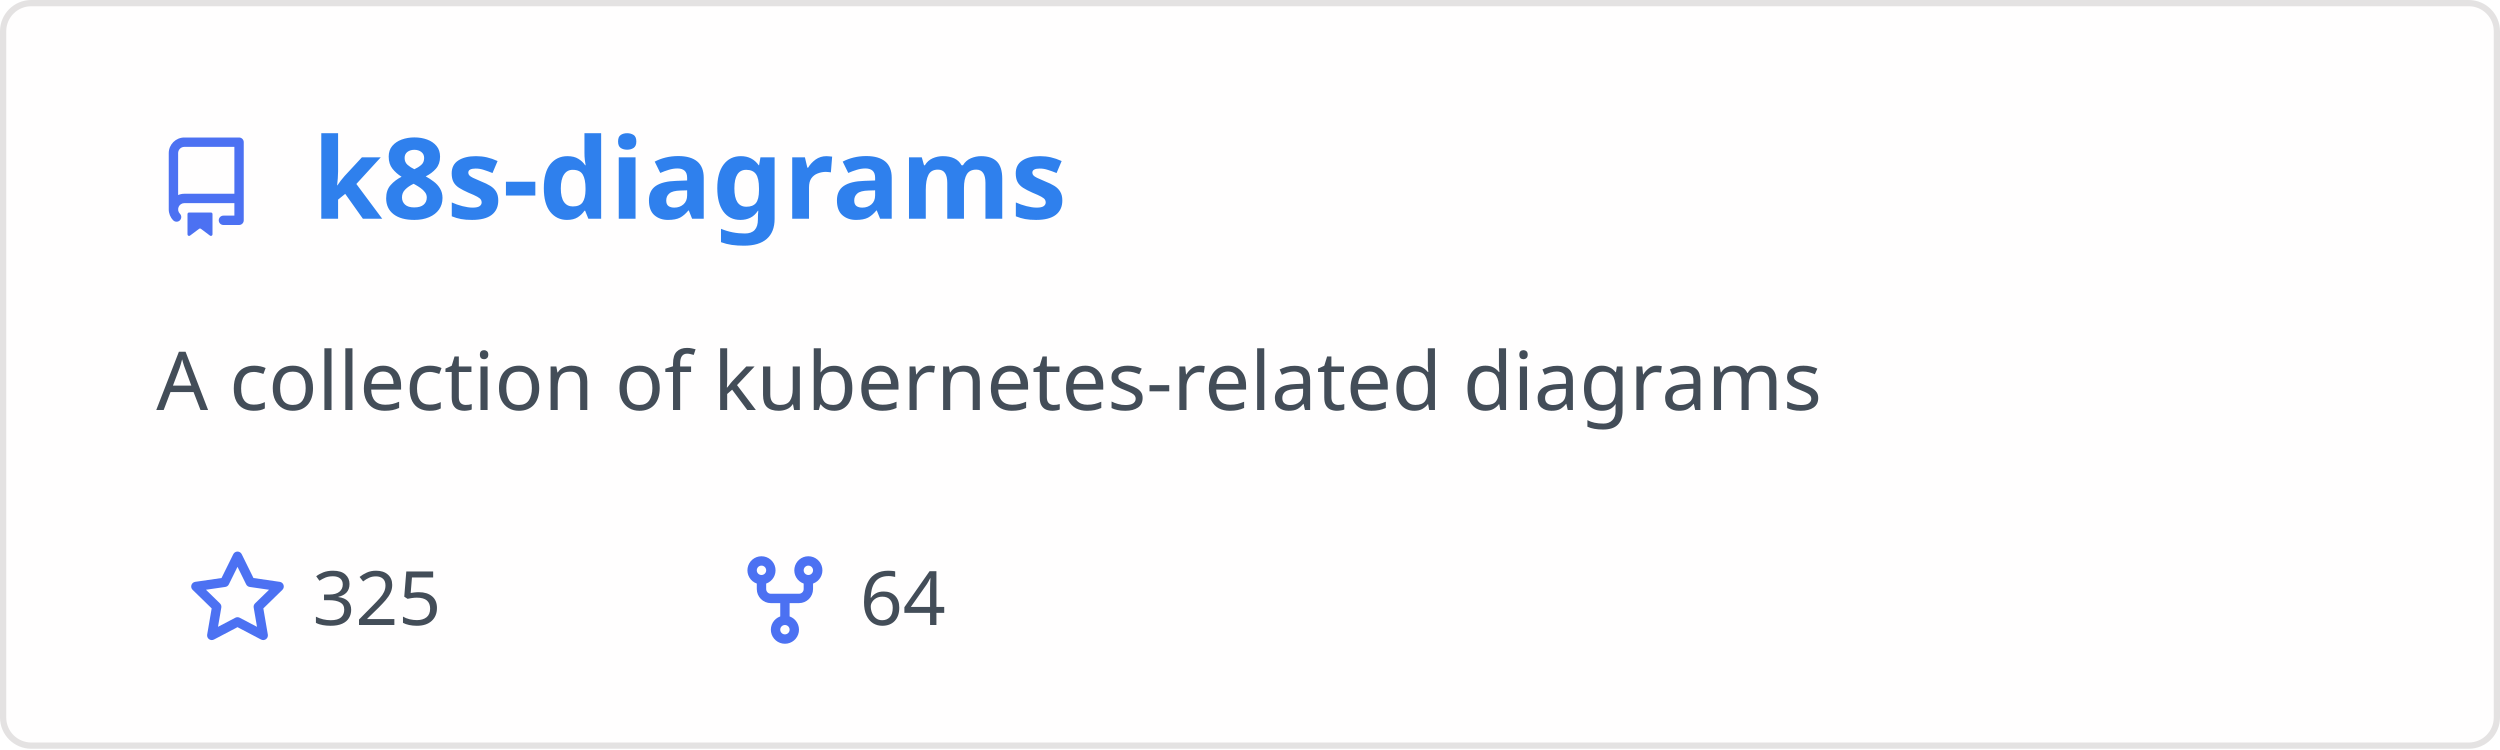
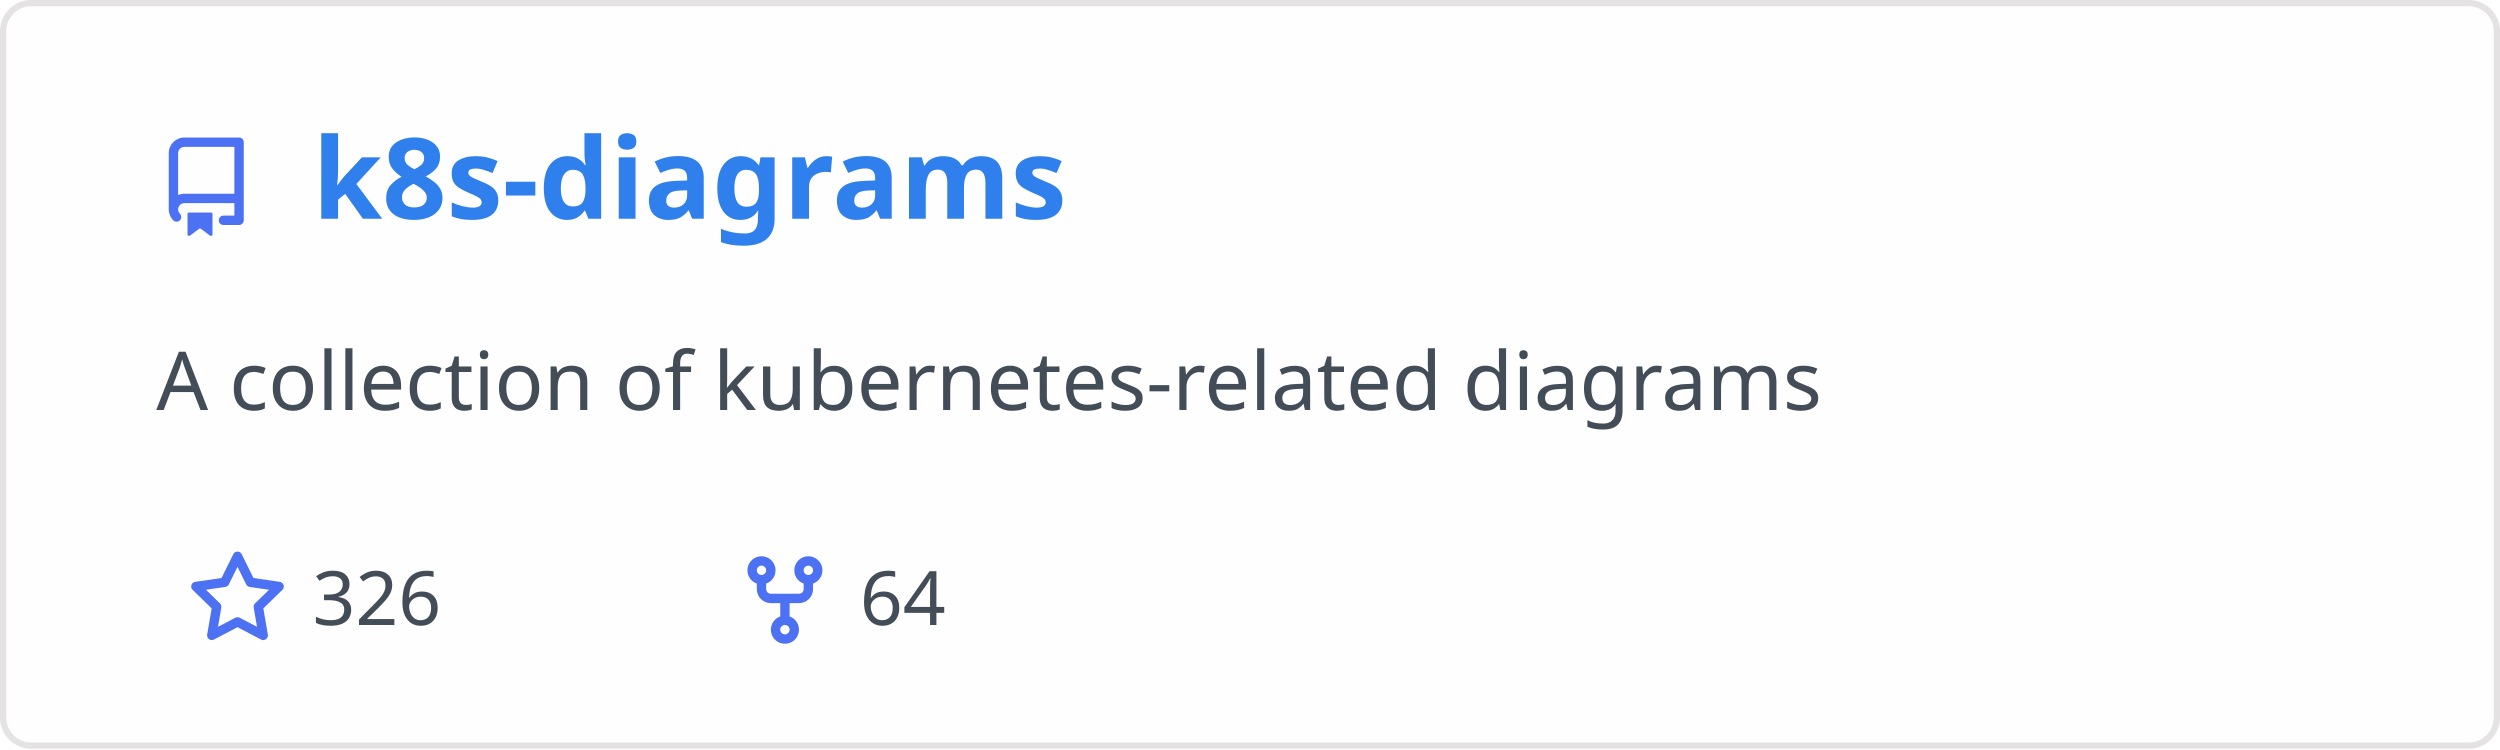
<svg xmlns="http://www.w3.org/2000/svg" width="400" height="120" viewBox="0 0 400 120" fill="none" role="img" aria-labelledby="descId">
  <style>
          .header {
            font: 600 18px 'Segoe UI', Ubuntu, Sans-Serif;
            fill: #2f80ed;
            animation: fadeInAnimation 0.8s ease-in-out forwards;
          }
          @supports(-moz-appearance: auto) {
            /* Selector detects Firefox */
            .header { font-size: 15.5px; }
          }
          
    .description { font: 400 13px 'Segoe UI', Ubuntu, Sans-Serif; fill: #434d58 }
    .gray { font: 400 12px 'Segoe UI', Ubuntu, Sans-Serif; fill: #434d58 }
    .icon { fill: #4c71f2 }
    .badge { font: 600 11px 'Segoe UI', Ubuntu, Sans-Serif; }
    .badge rect { opacity: 0.2 }
  

          
      /* Animations */
      @keyframes scaleInAnimation {
        from {
          transform: translate(-5px, 5px) scale(0);
        }
        to {
          transform: translate(-5px, 5px) scale(1);
        }
      }
      @keyframes fadeInAnimation {
        from {
          opacity: 0;
        }
        to {
          opacity: 1;
        }
      }
    
          * { animation-duration: 0s !important; animation-delay: 0s !important; }
        </style>
  <rect data-testid="card-bg" x="0.5" y="0.5" rx="4.5" height="99%" stroke="#e4e2e2" width="399" fill="#fffefe" stroke-opacity="1" />
  <g data-testid="card-title" transform="translate(25, 35)">
    <g transform="translate(0, 0)">
      <svg class="icon" x="0" y="-13" viewBox="0 0 16 16" version="1.1" width="16" height="16">
        <path fill-rule="evenodd" d="M2 2.5A2.5 2.5 0 014.5 0h8.75a.75.75 0 01.75.75v12.5a.75.75 0 01-.75.75h-2.5a.75.75 0 110-1.5h1.75v-2h-8a1 1 0 00-.714 1.7.75.75 0 01-1.072 1.05A2.495 2.495 0 012 11.5v-9zm10.5-1V9h-8c-.356 0-.694.074-1 .208V2.5a1 1 0 011-1h8zM5 12.25v3.25a.25.25 0 00.4.2l1.45-1.087a.25.25 0 01.3 0L8.6 15.7a.25.25 0 00.4-.2v-3.25a.25.25 0 00-.25-.25h-3.5a.25.25 0 00-.25.25z" />
      </svg>
    </g>
    <g transform="translate(25, 0)">
      <text x="0" y="0" class="header" data-testid="header">k8s-diagrams</text>
    </g>
  </g>
  <g data-testid="main-card-body" transform="translate(0, 55)">
    <text class="description" x="25" y="-5">
      <tspan dy="1.2em" x="25">A collection of kubernetes-related diagrams</tspan>
    </text>
    <g transform="translate(30, 45)">
      <g transform="translate(0, 0)">
        <g transform="translate(0, 0)">
          <svg class="icon" y="-12" viewBox="0 0 16 16" version="1.1" width="16" height="16">
            <path fill-rule="evenodd" d="M8 .25a.75.75 0 01.673.418l1.882 3.815 4.21.612a.75.75 0 01.416 1.279l-3.046 2.97.719 4.192a.75.75 0 01-1.088.791L8 12.347l-3.766 1.98a.75.75 0 01-1.088-.79l.72-4.194L.818 6.374a.75.75 0 01.416-1.28l4.21-.611L7.327.668A.75.75 0 018 .25zm0 2.445L6.615 5.5a.75.75 0 01-.564.41l-3.097.45 2.24 2.184a.75.75 0 01.216.664l-.528 3.084 2.769-1.456a.75.75 0 01.698 0l2.77 1.456-.53-3.084a.75.75 0 01.216-.664l2.24-2.183-3.096-.45a.75.75 0 01-.564-.41L8 2.694v.001z" />
          </svg>
        </g>
        <g transform="translate(20, 0)">
-           <text data-testid="stargazers" class="gray">325</text>
+           <text data-testid="stargazers" class="gray">326</text>
        </g>
      </g>
      <g transform="translate(87.5875, 0)">
        <g transform="translate(0, 0)">
          <svg class="icon" y="-12" viewBox="0 0 16 16" version="1.1" width="16" height="16">
            <path fill-rule="evenodd" d="M5 3.25a.75.75 0 11-1.5 0 .75.75 0 011.5 0zm0 2.122a2.25 2.25 0 10-1.5 0v.878A2.25 2.25 0 005.75 8.5h1.5v2.128a2.251 2.251 0 101.5 0V8.5h1.5a2.25 2.25 0 002.25-2.25v-.878a2.25 2.25 0 10-1.5 0v.878a.75.75 0 01-.75.75h-4.5A.75.75 0 015 6.25v-.878zm3.75 7.378a.75.75 0 11-1.5 0 .75.75 0 011.5 0zm3-8.75a.75.75 0 100-1.5.75.75 0 000 1.5z" />
          </svg>
        </g>
        <g transform="translate(20, 0)">
          <text data-testid="forkcount" class="gray">64</text>
        </g>
      </g>
    </g>
  </g>
</svg>
